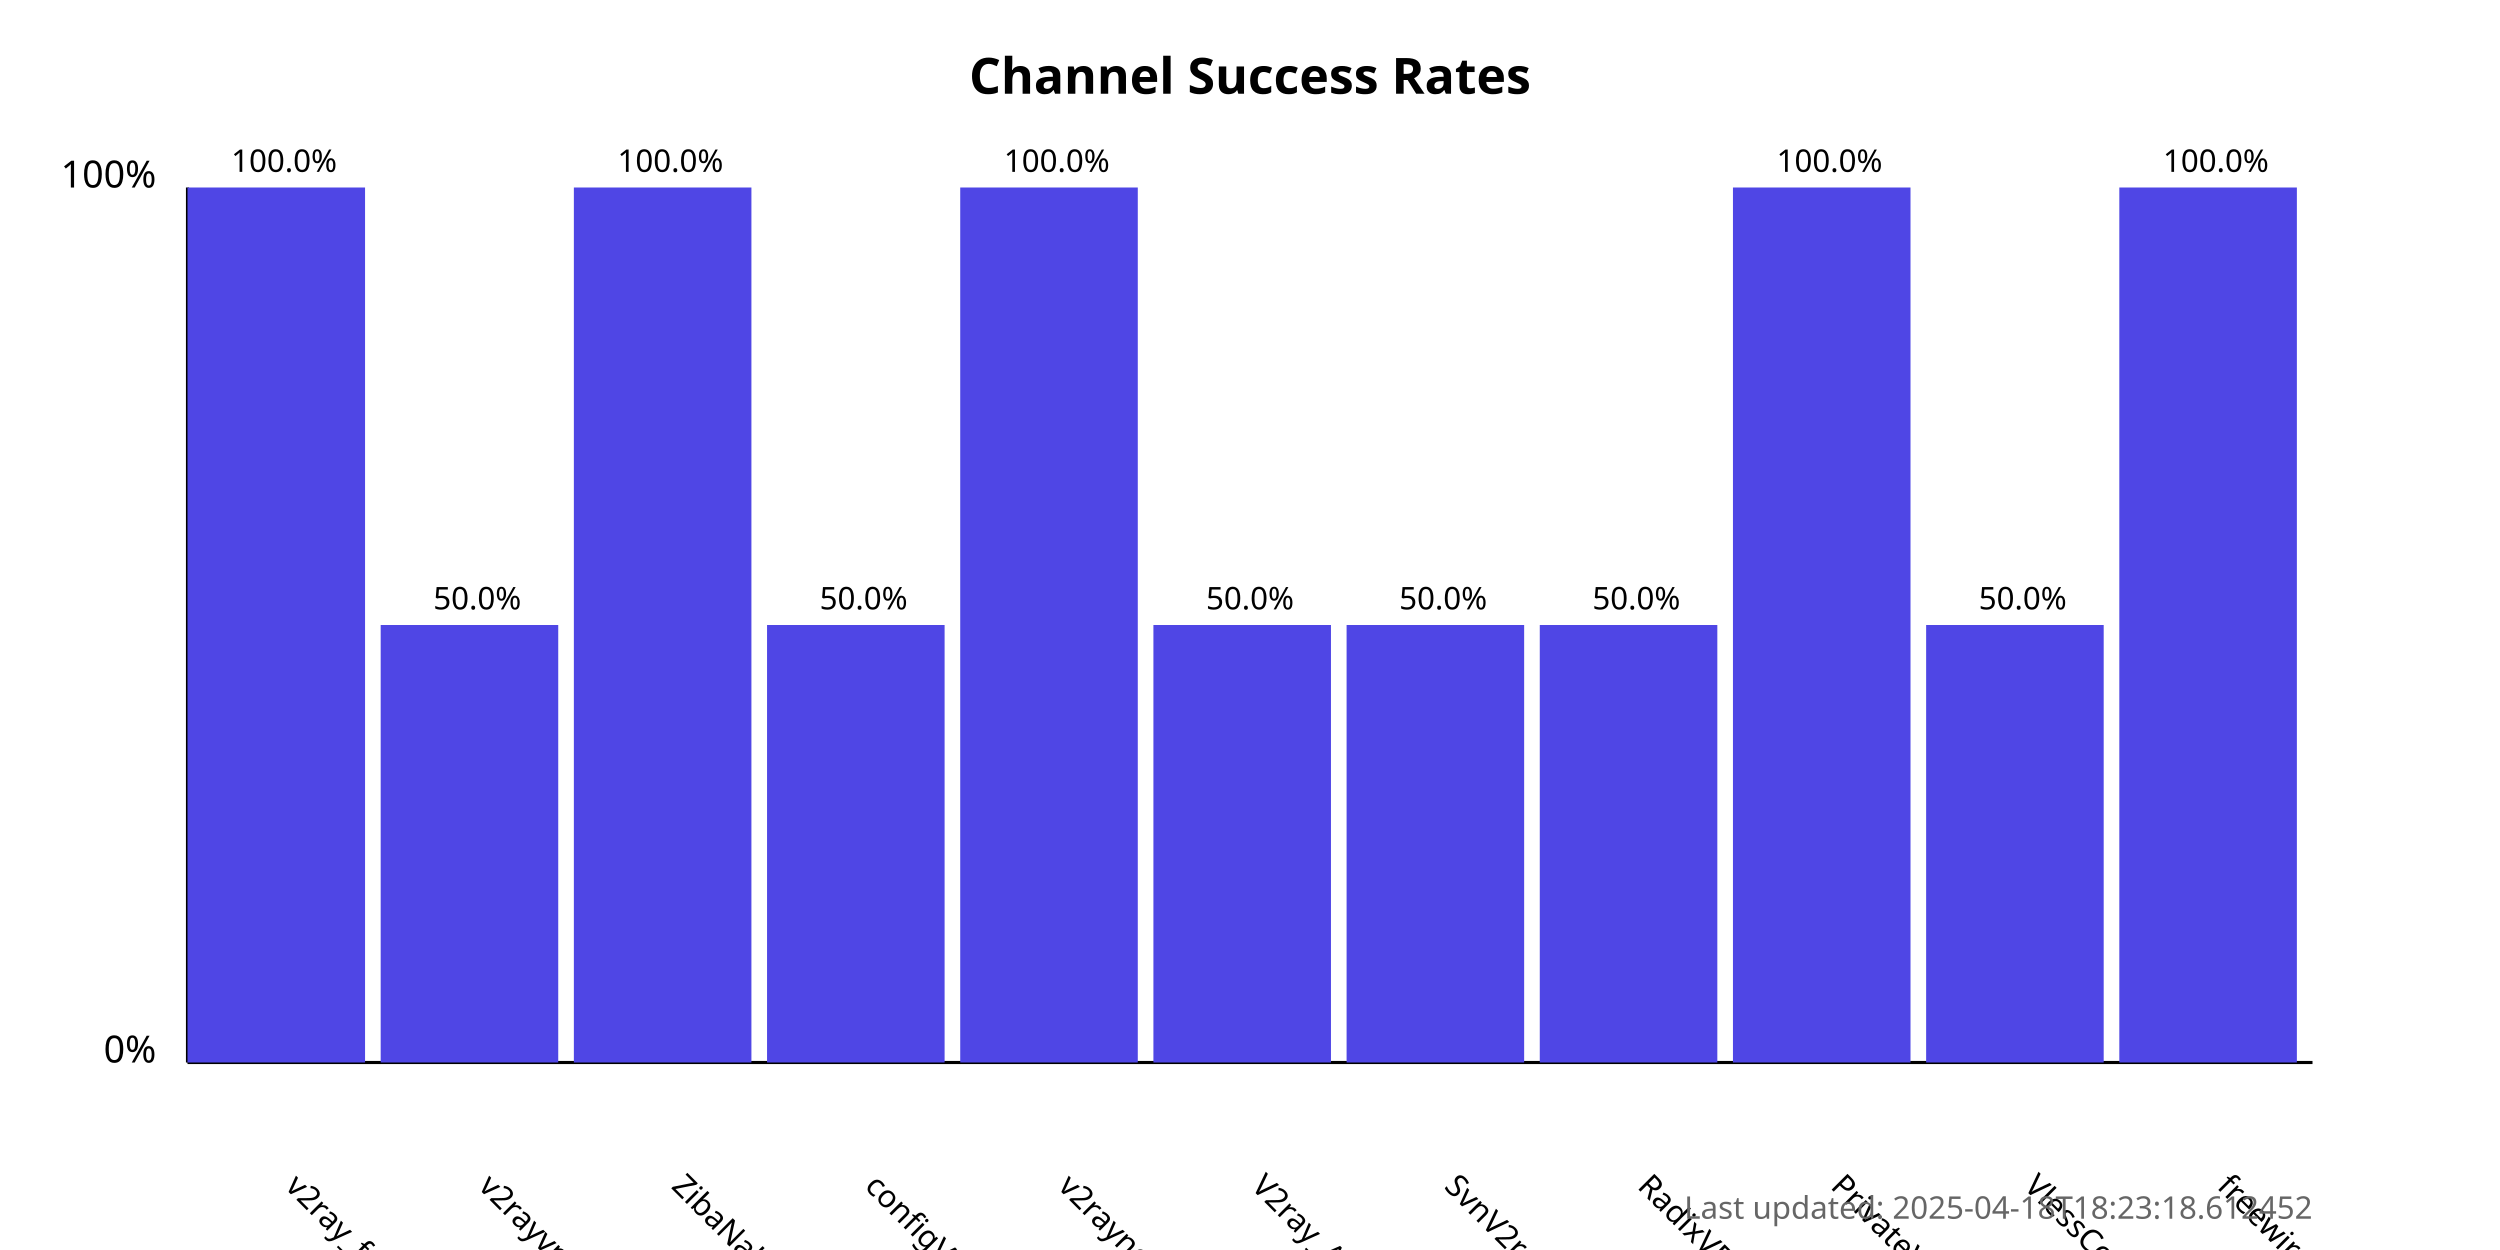
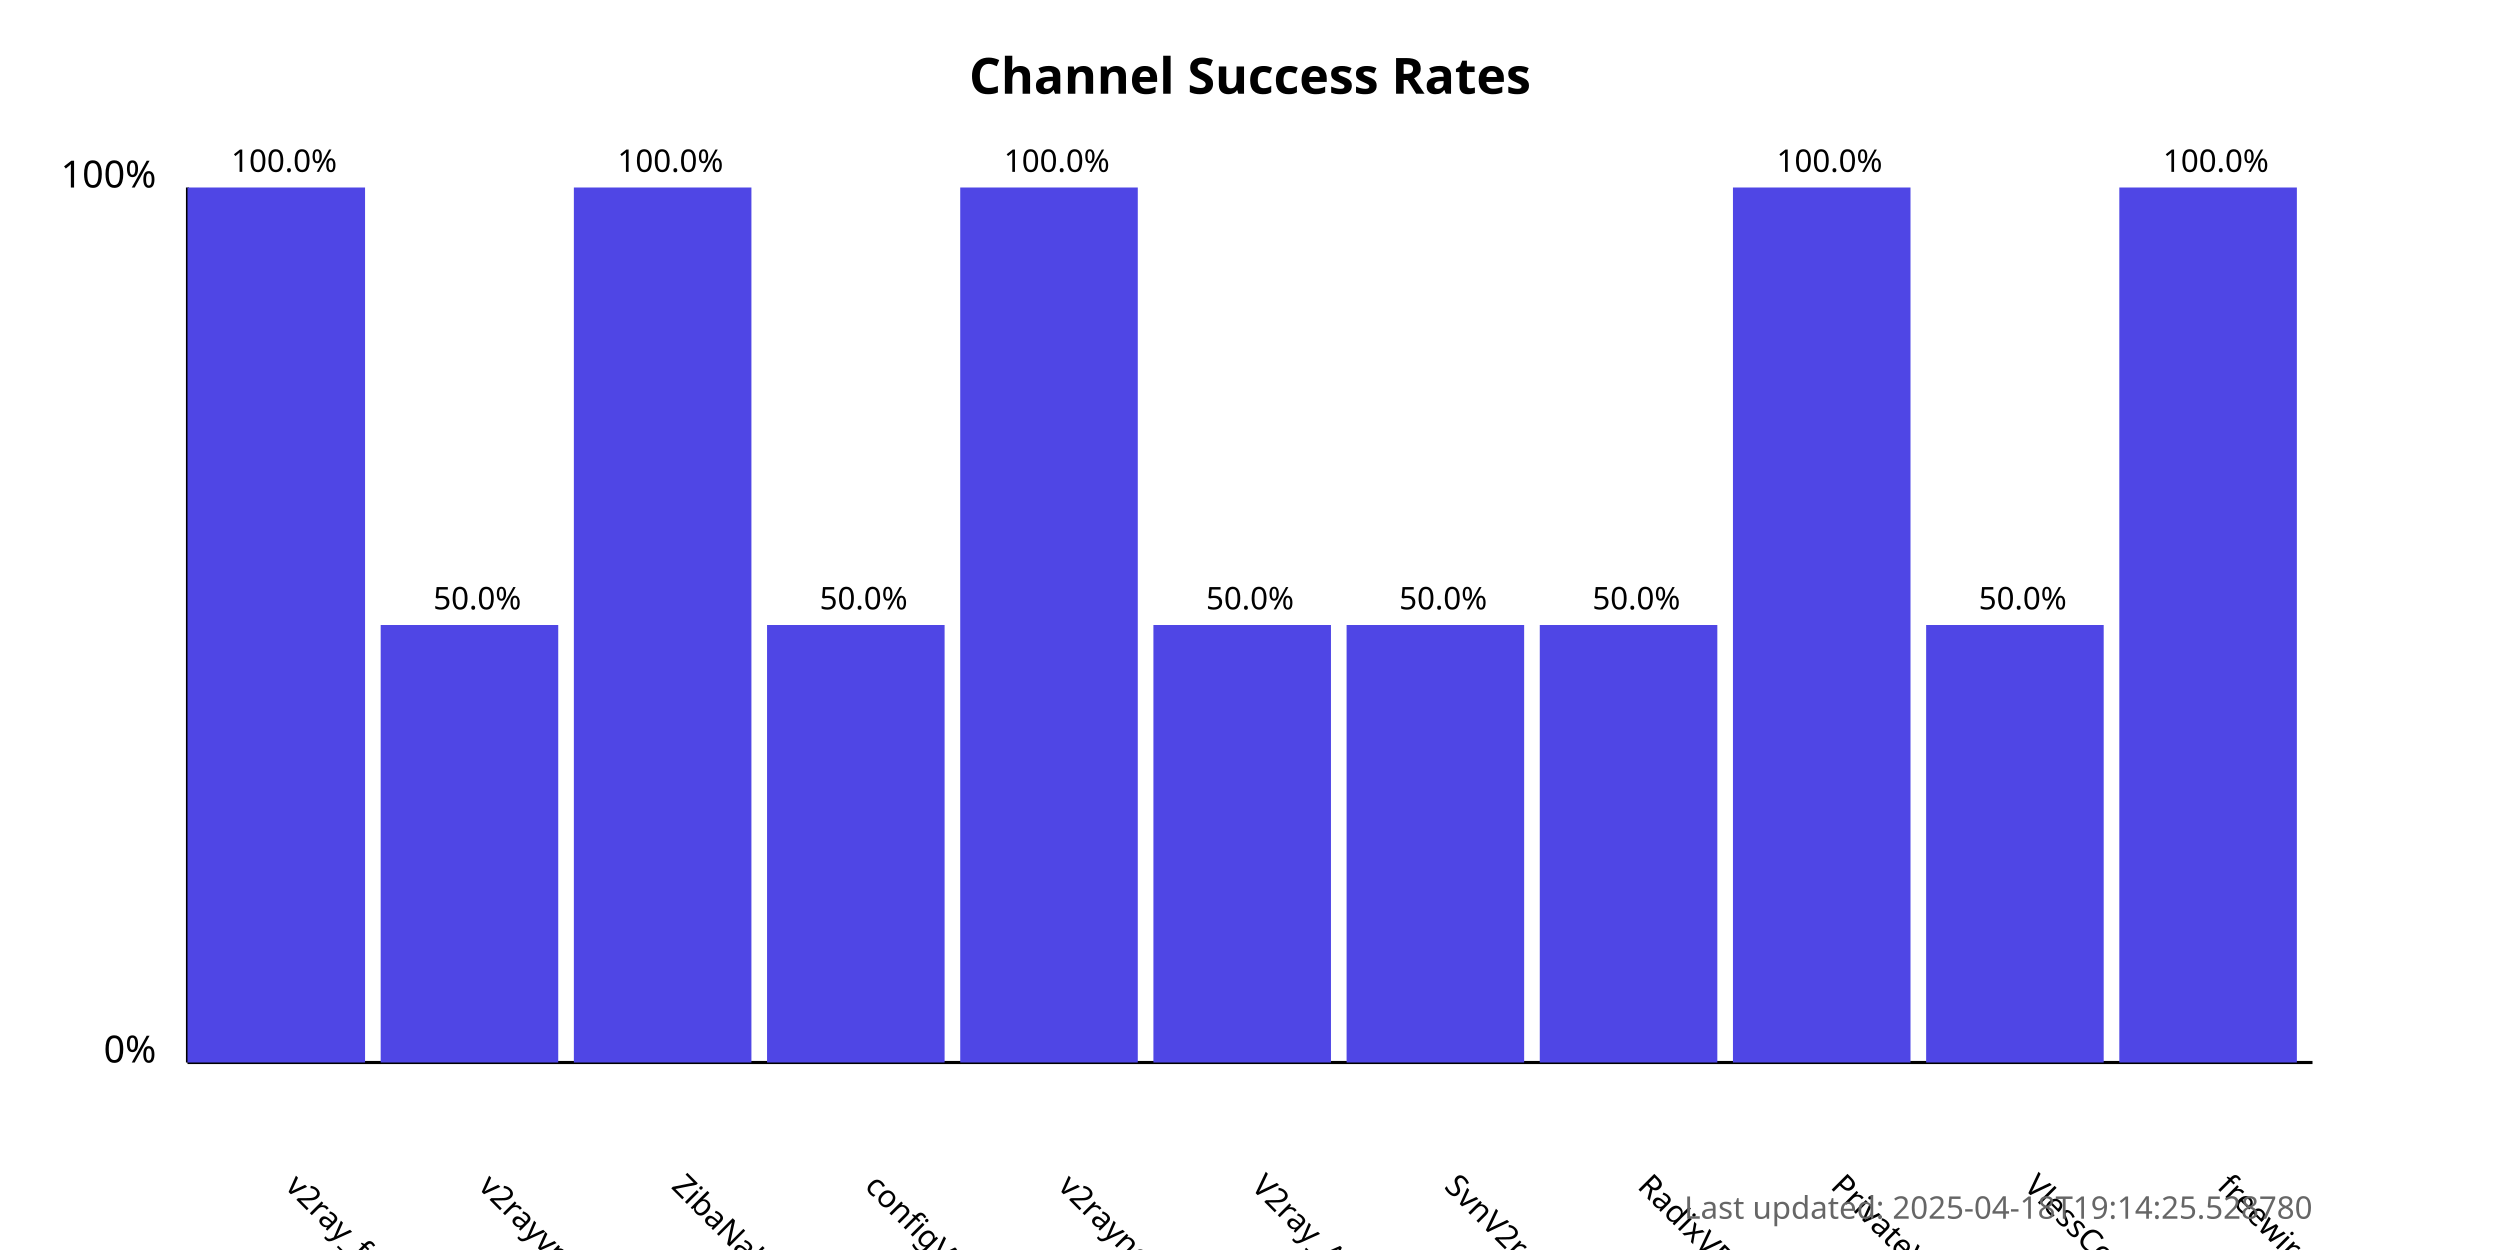
<svg xmlns="http://www.w3.org/2000/svg" width="800" height="400">
  <style>
            .chart-title { font: bold 16px sans-serif; }
            .axis-label { font: 12px sans-serif; }
            .tick-label { font: 10px sans-serif; }
            .bar { fill: #4f46e5; }
            .bar:hover { fill: #6366f1; }
            .timestamp { font: 10px sans-serif; fill: #666; }
        </style>
  <text x="400.0" y="30" text-anchor="middle" class="chart-title">
            Channel Success Rates
        </text>
  <line x1="60" y1="340" x2="60" y2="60" stroke="black" stroke-width="1" />
  <line x1="60" y1="340" x2="740" y2="340" stroke="black" stroke-width="1" />
  <text x="50" y="340" text-anchor="end" class="axis-label">0%</text>
  <text x="50" y="60" text-anchor="end" class="axis-label">100%</text>
  <g>
    <rect x="60" y="60.0" width="56.818" height="280.0" class="bar" />
    <text x="90.909" y="380" transform="rotate(45, 90.90909, 380)" text-anchor="start" class="tick-label">
                v2ray_free_conf
            </text>
    <text x="90.909" y="55.0" text-anchor="middle" class="tick-label">
                100.0%
            </text>
  </g>
  <g>
    <rect x="121.818" y="200.0" width="56.818" height="140.0" class="bar" />
    <text x="152.727" y="380" transform="rotate(45, 152.7273, 380)" text-anchor="start" class="tick-label">
                v2rayvpno
            </text>
    <text x="152.727" y="195.0" text-anchor="middle" class="tick-label">
                50.0%
            </text>
  </g>
  <g>
    <rect x="183.636" y="60.0" width="56.818" height="280.0" class="bar" />
    <text x="214.545" y="380" transform="rotate(45, 214.5455, 380)" text-anchor="start" class="tick-label">
                ZibaNabz
            </text>
    <text x="214.545" y="55.0" text-anchor="middle" class="tick-label">
                100.0%
            </text>
  </g>
  <g>
    <rect x="245.455" y="200.0" width="56.818" height="140.0" class="bar" />
    <text x="276.364" y="380" transform="rotate(45, 276.3636, 380)" text-anchor="start" class="tick-label">
                configV2rayForFree
            </text>
    <text x="276.364" y="195.0" text-anchor="middle" class="tick-label">
                50.0%
            </text>
  </g>
  <g>
    <rect x="307.273" y="60.0" width="56.818" height="280.0" class="bar" />
    <text x="338.182" y="380" transform="rotate(45, 338.1818, 380)" text-anchor="start" class="tick-label">
                v2rayngvpn
            </text>
    <text x="338.182" y="55.0" text-anchor="middle" class="tick-label">
                100.0%
            </text>
  </g>
  <g>
    <rect x="369.091" y="200.0" width="56.818" height="140.0" class="bar" />
    <text x="400.0" y="380" transform="rotate(45, 400.0, 380)" text-anchor="start" class="tick-label">
                V2ray_Alpha
            </text>
    <text x="400.0" y="195.0" text-anchor="middle" class="tick-label">
                50.0%
            </text>
  </g>
  <g>
    <rect x="430.909" y="200.0" width="56.818" height="140.0" class="bar" />
    <text x="461.818" y="380" transform="rotate(45, 461.8182, 380)" text-anchor="start" class="tick-label">
                SvnV2ray
            </text>
    <text x="461.818" y="195.0" text-anchor="middle" class="tick-label">
                50.0%
            </text>
  </g>
  <g>
    <rect x="492.727" y="200.0" width="56.818" height="140.0" class="bar" />
    <text x="523.636" y="380" transform="rotate(45, 523.6364, 380)" text-anchor="start" class="tick-label">
                RadixVPN
            </text>
    <text x="523.636" y="195.0" text-anchor="middle" class="tick-label">
                50.0%
            </text>
  </g>
  <g>
    <rect x="554.545" y="60.0" width="56.818" height="280.0" class="bar" />
    <text x="585.455" y="380" transform="rotate(45, 585.4545, 380)" text-anchor="start" class="tick-label">
                PrivateVPNs
            </text>
    <text x="585.455" y="55.0" text-anchor="middle" class="tick-label">
                100.0%
            </text>
  </g>
  <g>
    <rect x="616.364" y="200.0" width="56.818" height="140.0" class="bar" />
    <text x="647.273" y="380" transform="rotate(45, 647.2727, 380)" text-anchor="start" class="tick-label">
                VlessConfig
            </text>
    <text x="647.273" y="195.0" text-anchor="middle" class="tick-label">
                50.0%
            </text>
  </g>
  <g>
    <rect x="678.182" y="60.0" width="56.818" height="280.0" class="bar" />
    <text x="709.091" y="380" transform="rotate(45, 709.0909, 380)" text-anchor="start" class="tick-label">
                freewireguard
            </text>
    <text x="709.091" y="55.0" text-anchor="middle" class="tick-label">
                100.0%
            </text>
  </g>
  <text x="740" y="390" text-anchor="end" class="timestamp">
-             Last updated: 2025-04-18T18:23:18.612452
+             Last updated: 2025-04-18T19:14:25.528780
        </text>
</svg>
